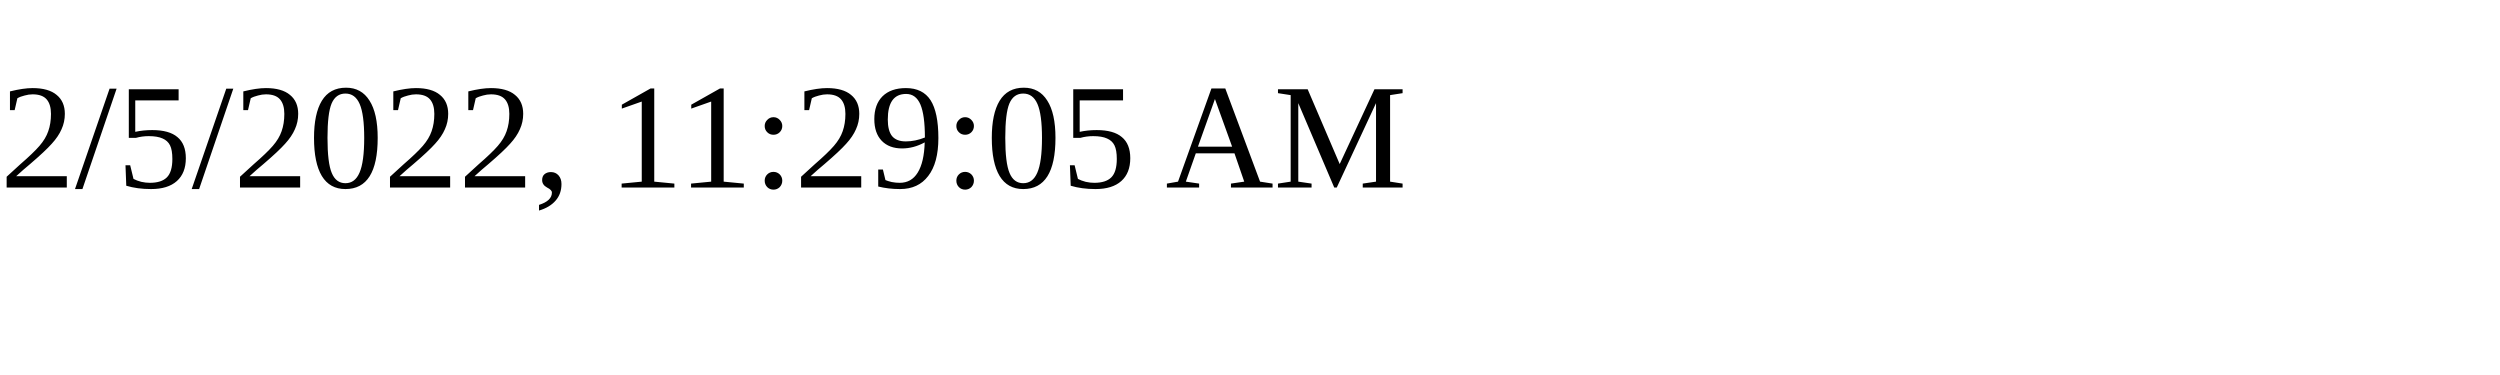
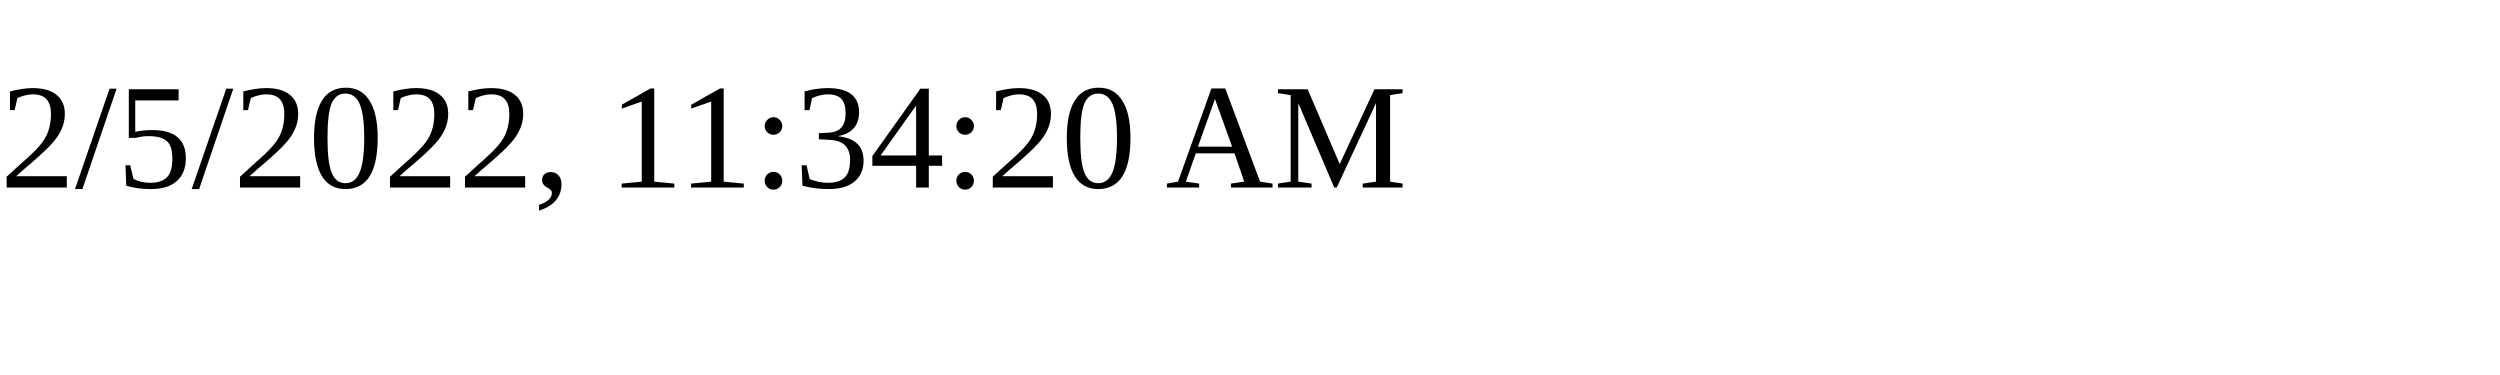
<svg xmlns="http://www.w3.org/2000/svg" height="30" width="200">
-   <text x="0" y="15">2/5/2022, 11:29:05 AM</text>
+   <text x="0" y="15">2/5/2022, 11:34:20 AM</text>
</svg>
